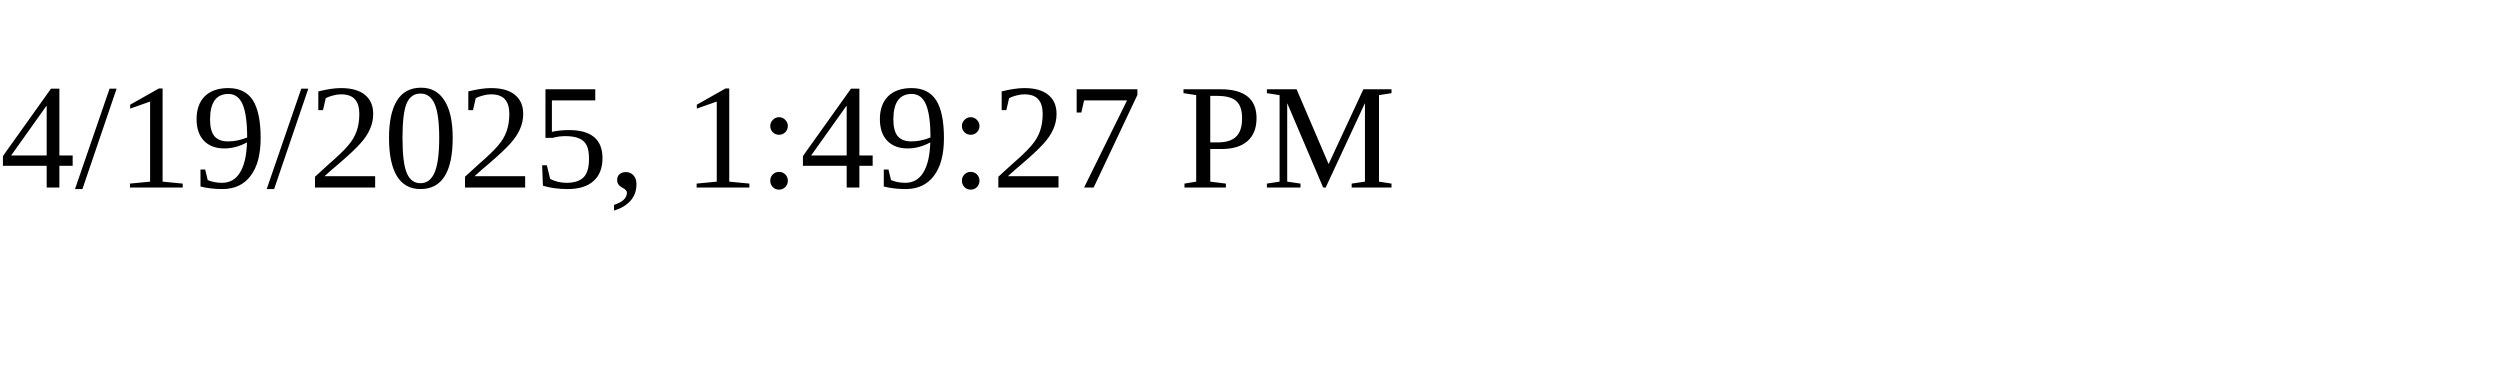
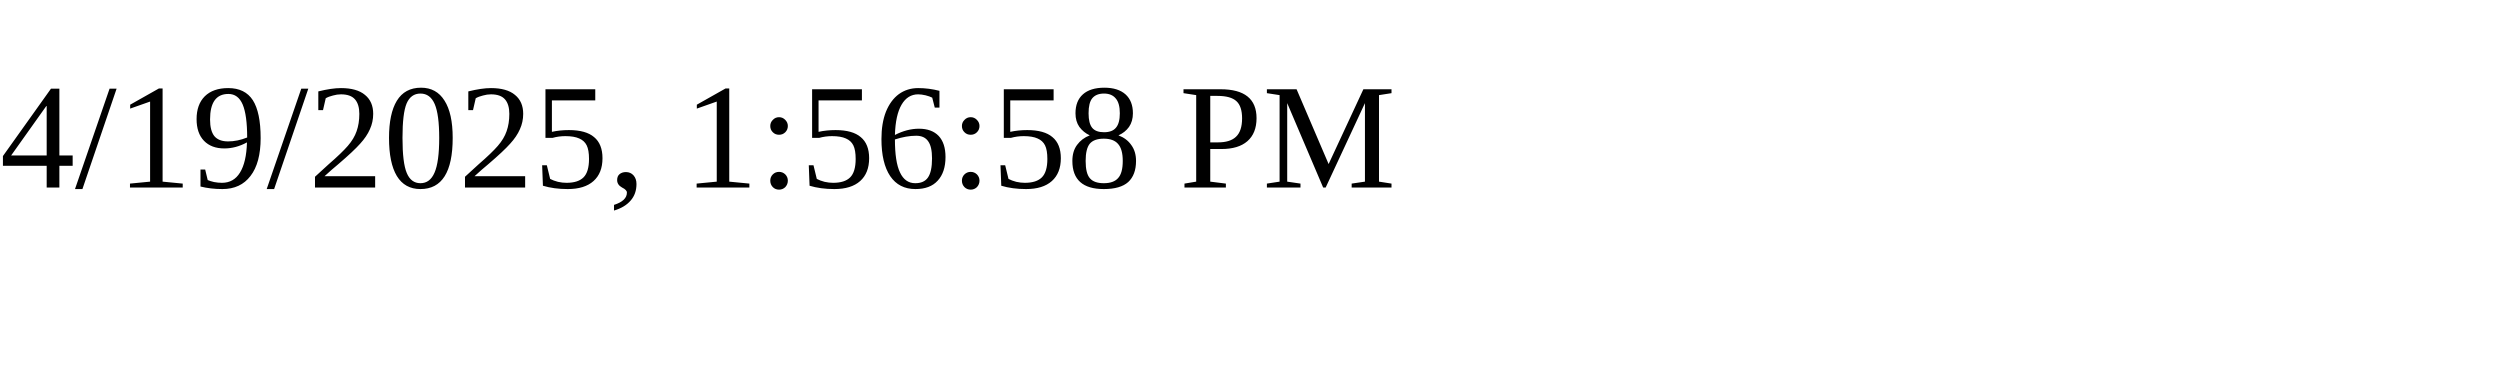
<svg xmlns="http://www.w3.org/2000/svg" height="30" width="200">
-   <text x="0" y="15">4/19/2025, 1:49:27 PM</text>
+   <text x="0" y="15">4/19/2025, 1:56:58 PM</text>
</svg>
